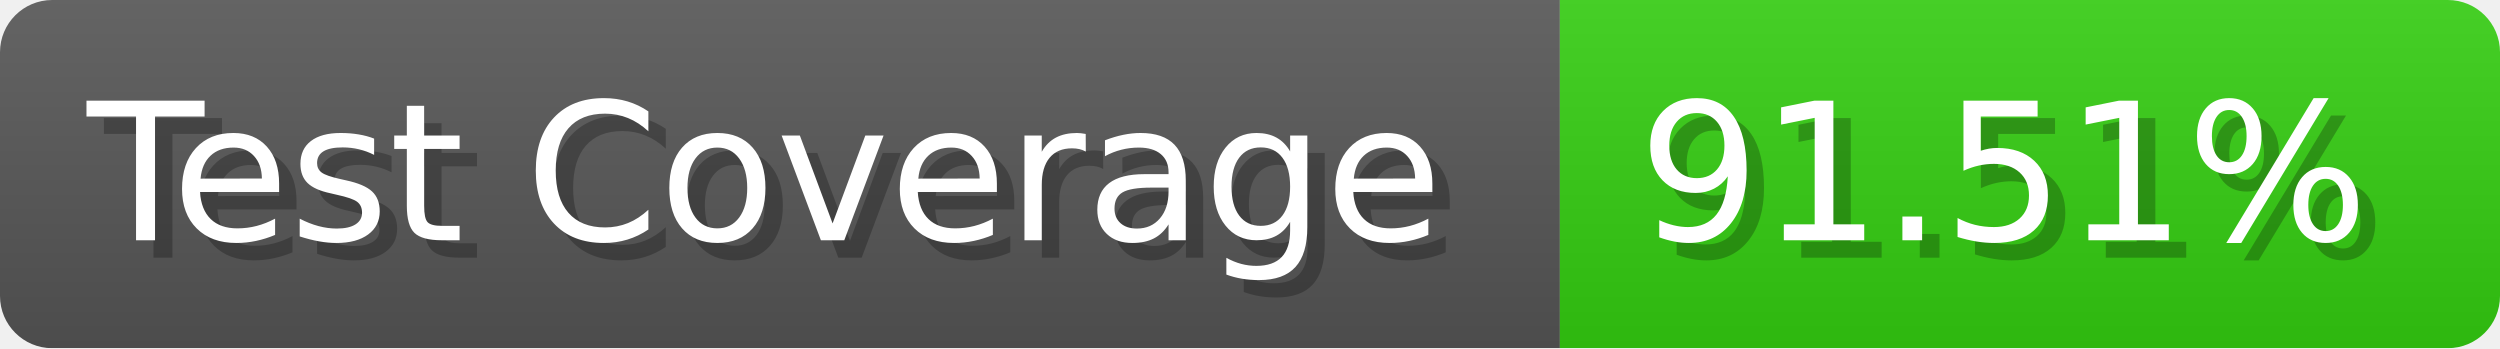
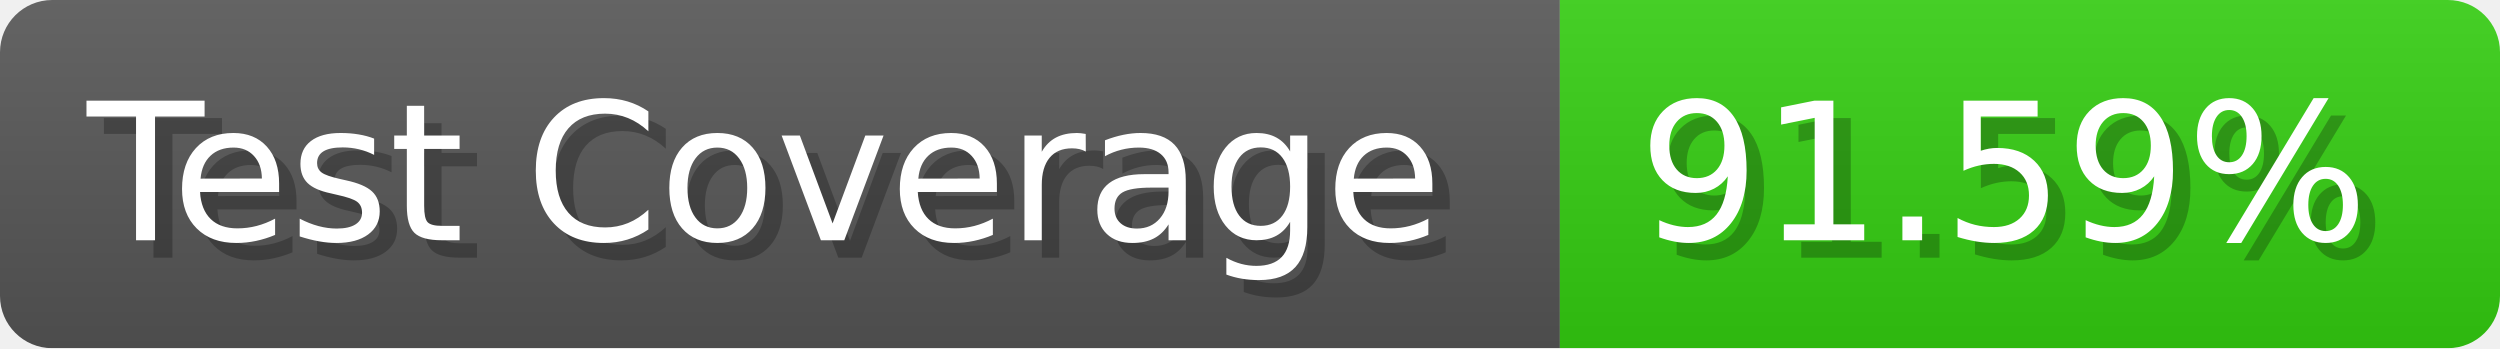
- <svg xmlns="http://www.w3.org/2000/svg" width="143.6" height="20" viewBox="0 0 1436 200" role="img" aria-label="Test Coverage: 91.51%">
+ <svg xmlns="http://www.w3.org/2000/svg" width="143.6" height="20" viewBox="0 0 1436 200" role="img" aria-label="Test Coverage: 91.59%">
  <linearGradient id="a" x2="0" y2="100%">
    <stop offset="0" stop-opacity=".1" stop-color="#EEE" />
    <stop offset="1" stop-opacity=".1" />
  </linearGradient>
  <mask id="m">
    <rect width="1436" height="200" rx="30" fill="#FFF" />
  </mask>
  <g mask="url(#m)">
    <rect width="896" height="200" fill="#555" />
    <rect width="540" height="200" fill="#3C1" x="896" />
    <rect width="1436" height="200" fill="url(#a)" />
  </g>
  <g aria-hidden="true" fill="#fff" text-anchor="start" font-family="Verdana,DejaVu Sans,sans-serif" font-size="110">
    <text x="60" y="148" textLength="796" fill="#000" opacity="0.25">Test Coverage</text>
    <text x="50" y="138" textLength="796">Test Coverage</text>
-     <text x="951" y="148" textLength="440" fill="#000" opacity="0.25">91.51%</text>
-     <text x="941" y="138" textLength="440">91.51%</text>
+     <text x="951" y="148" textLength="440" fill="#000" opacity="0.25">91.59%</text>
+     <text x="941" y="138" textLength="440">91.59%</text>
  </g>
</svg>
